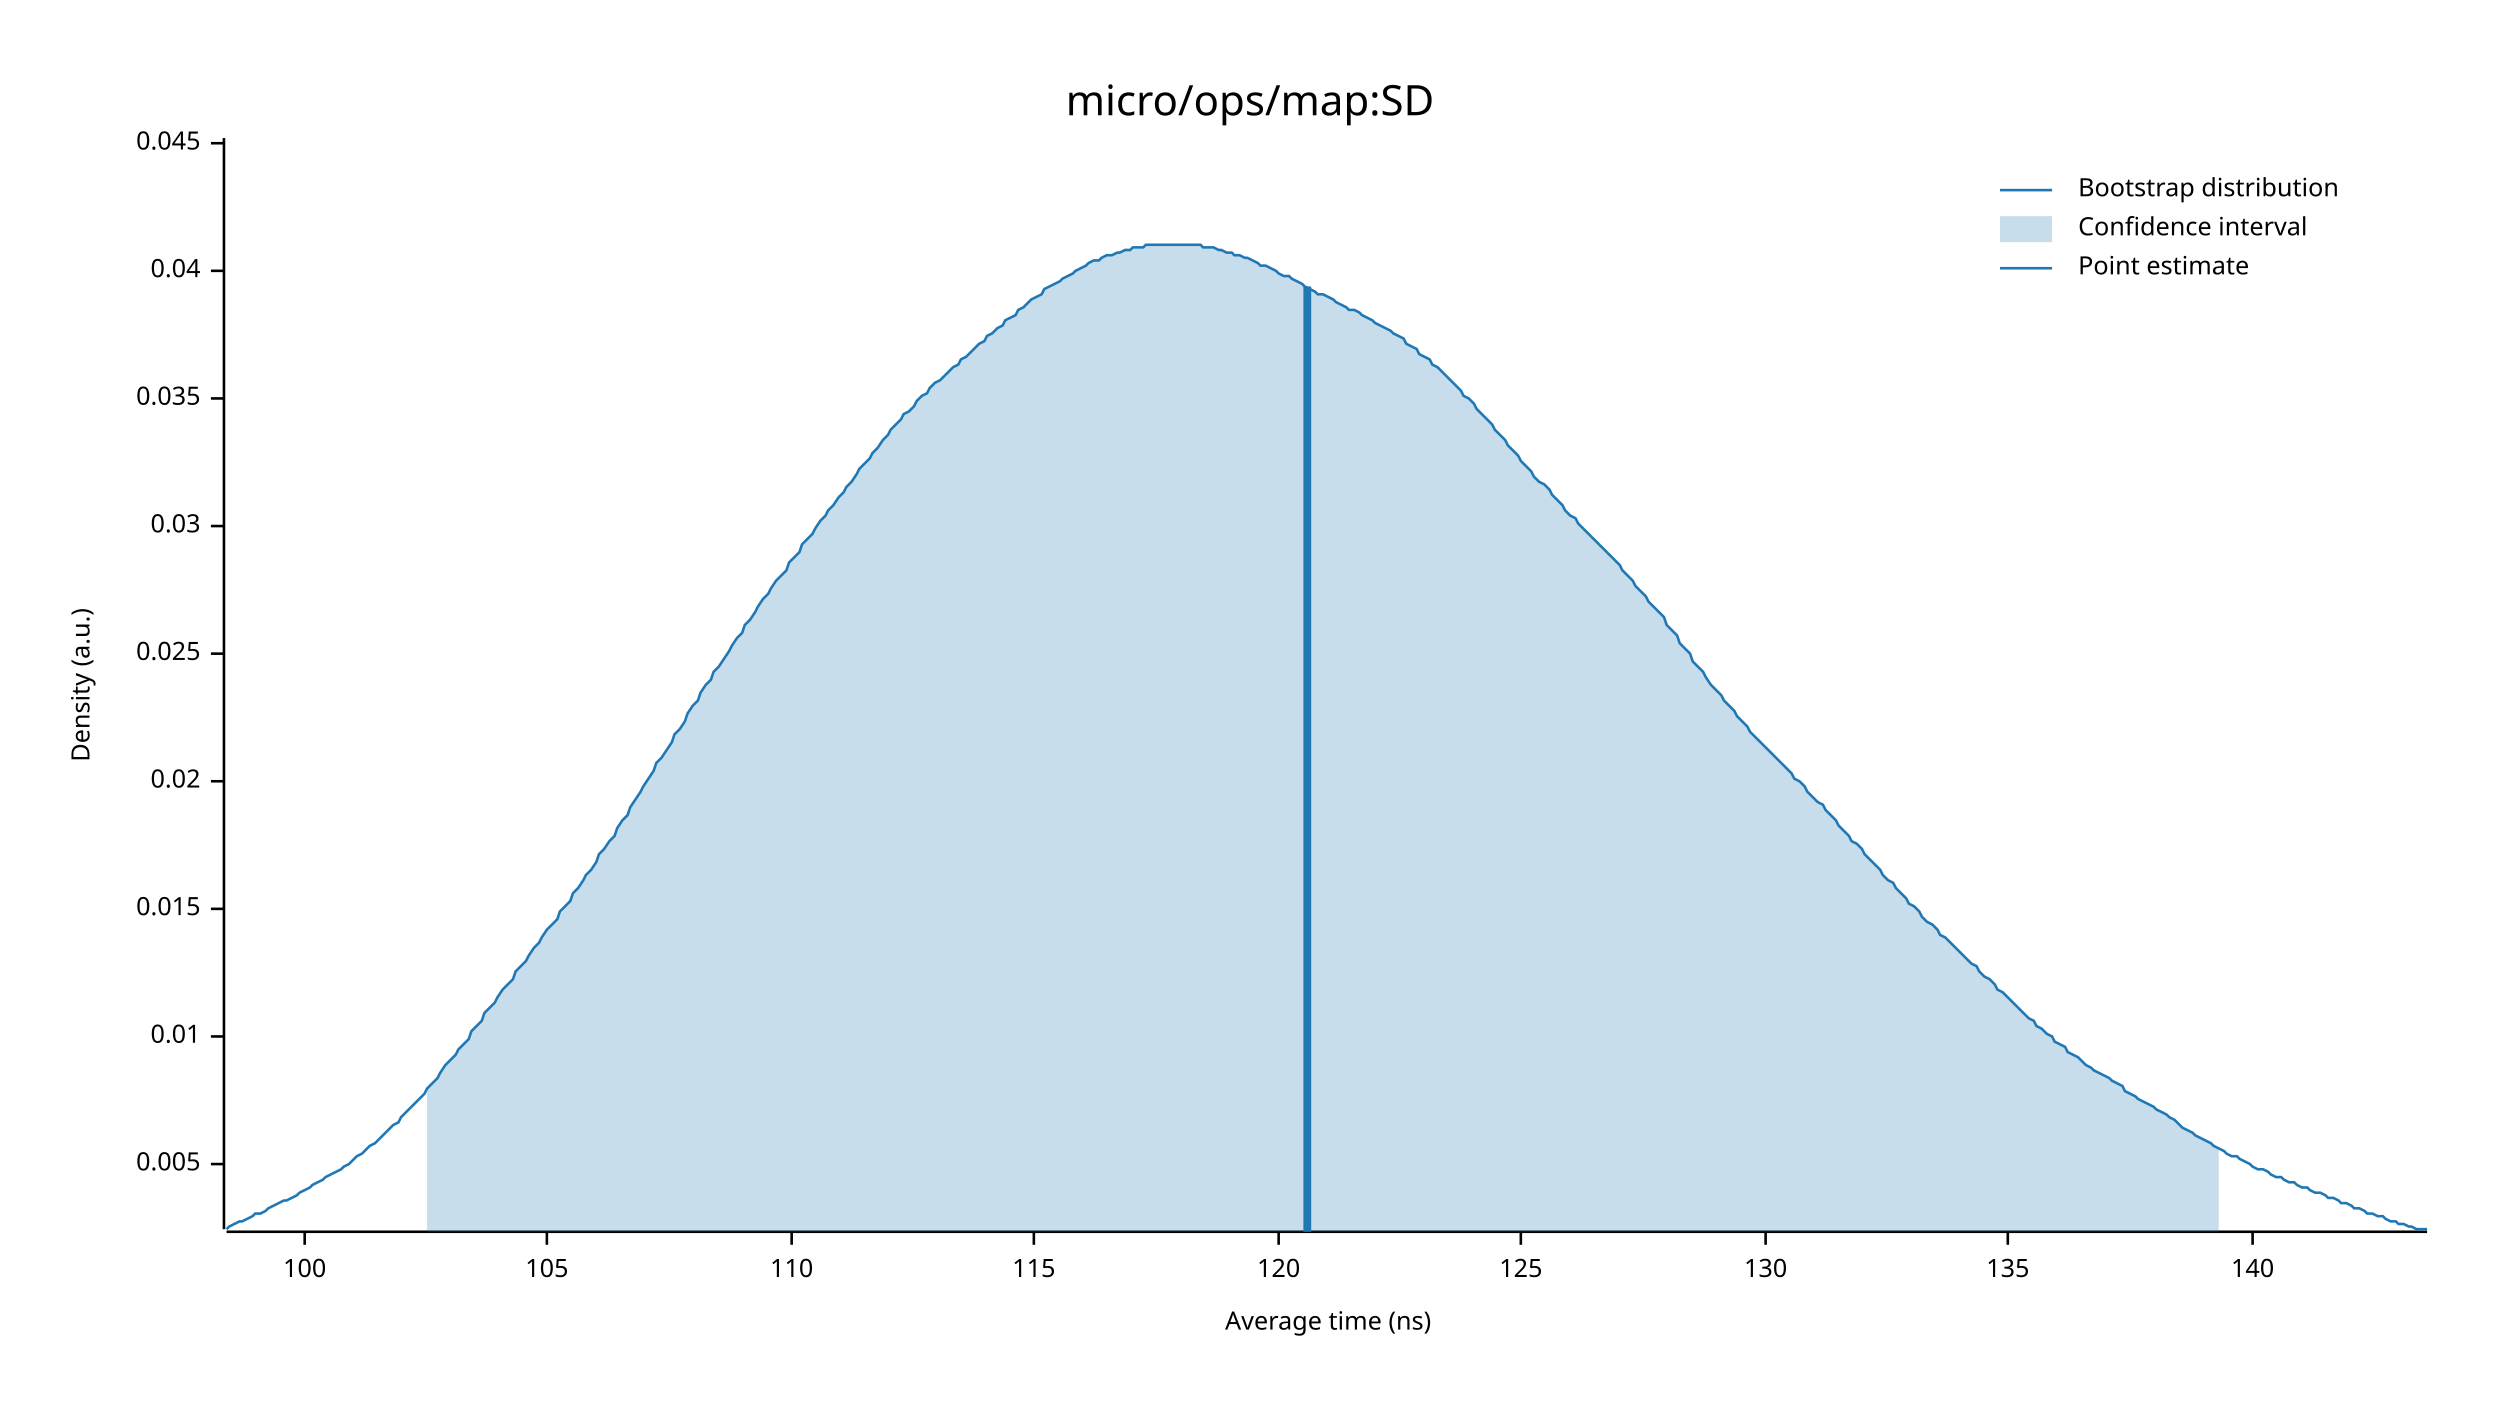
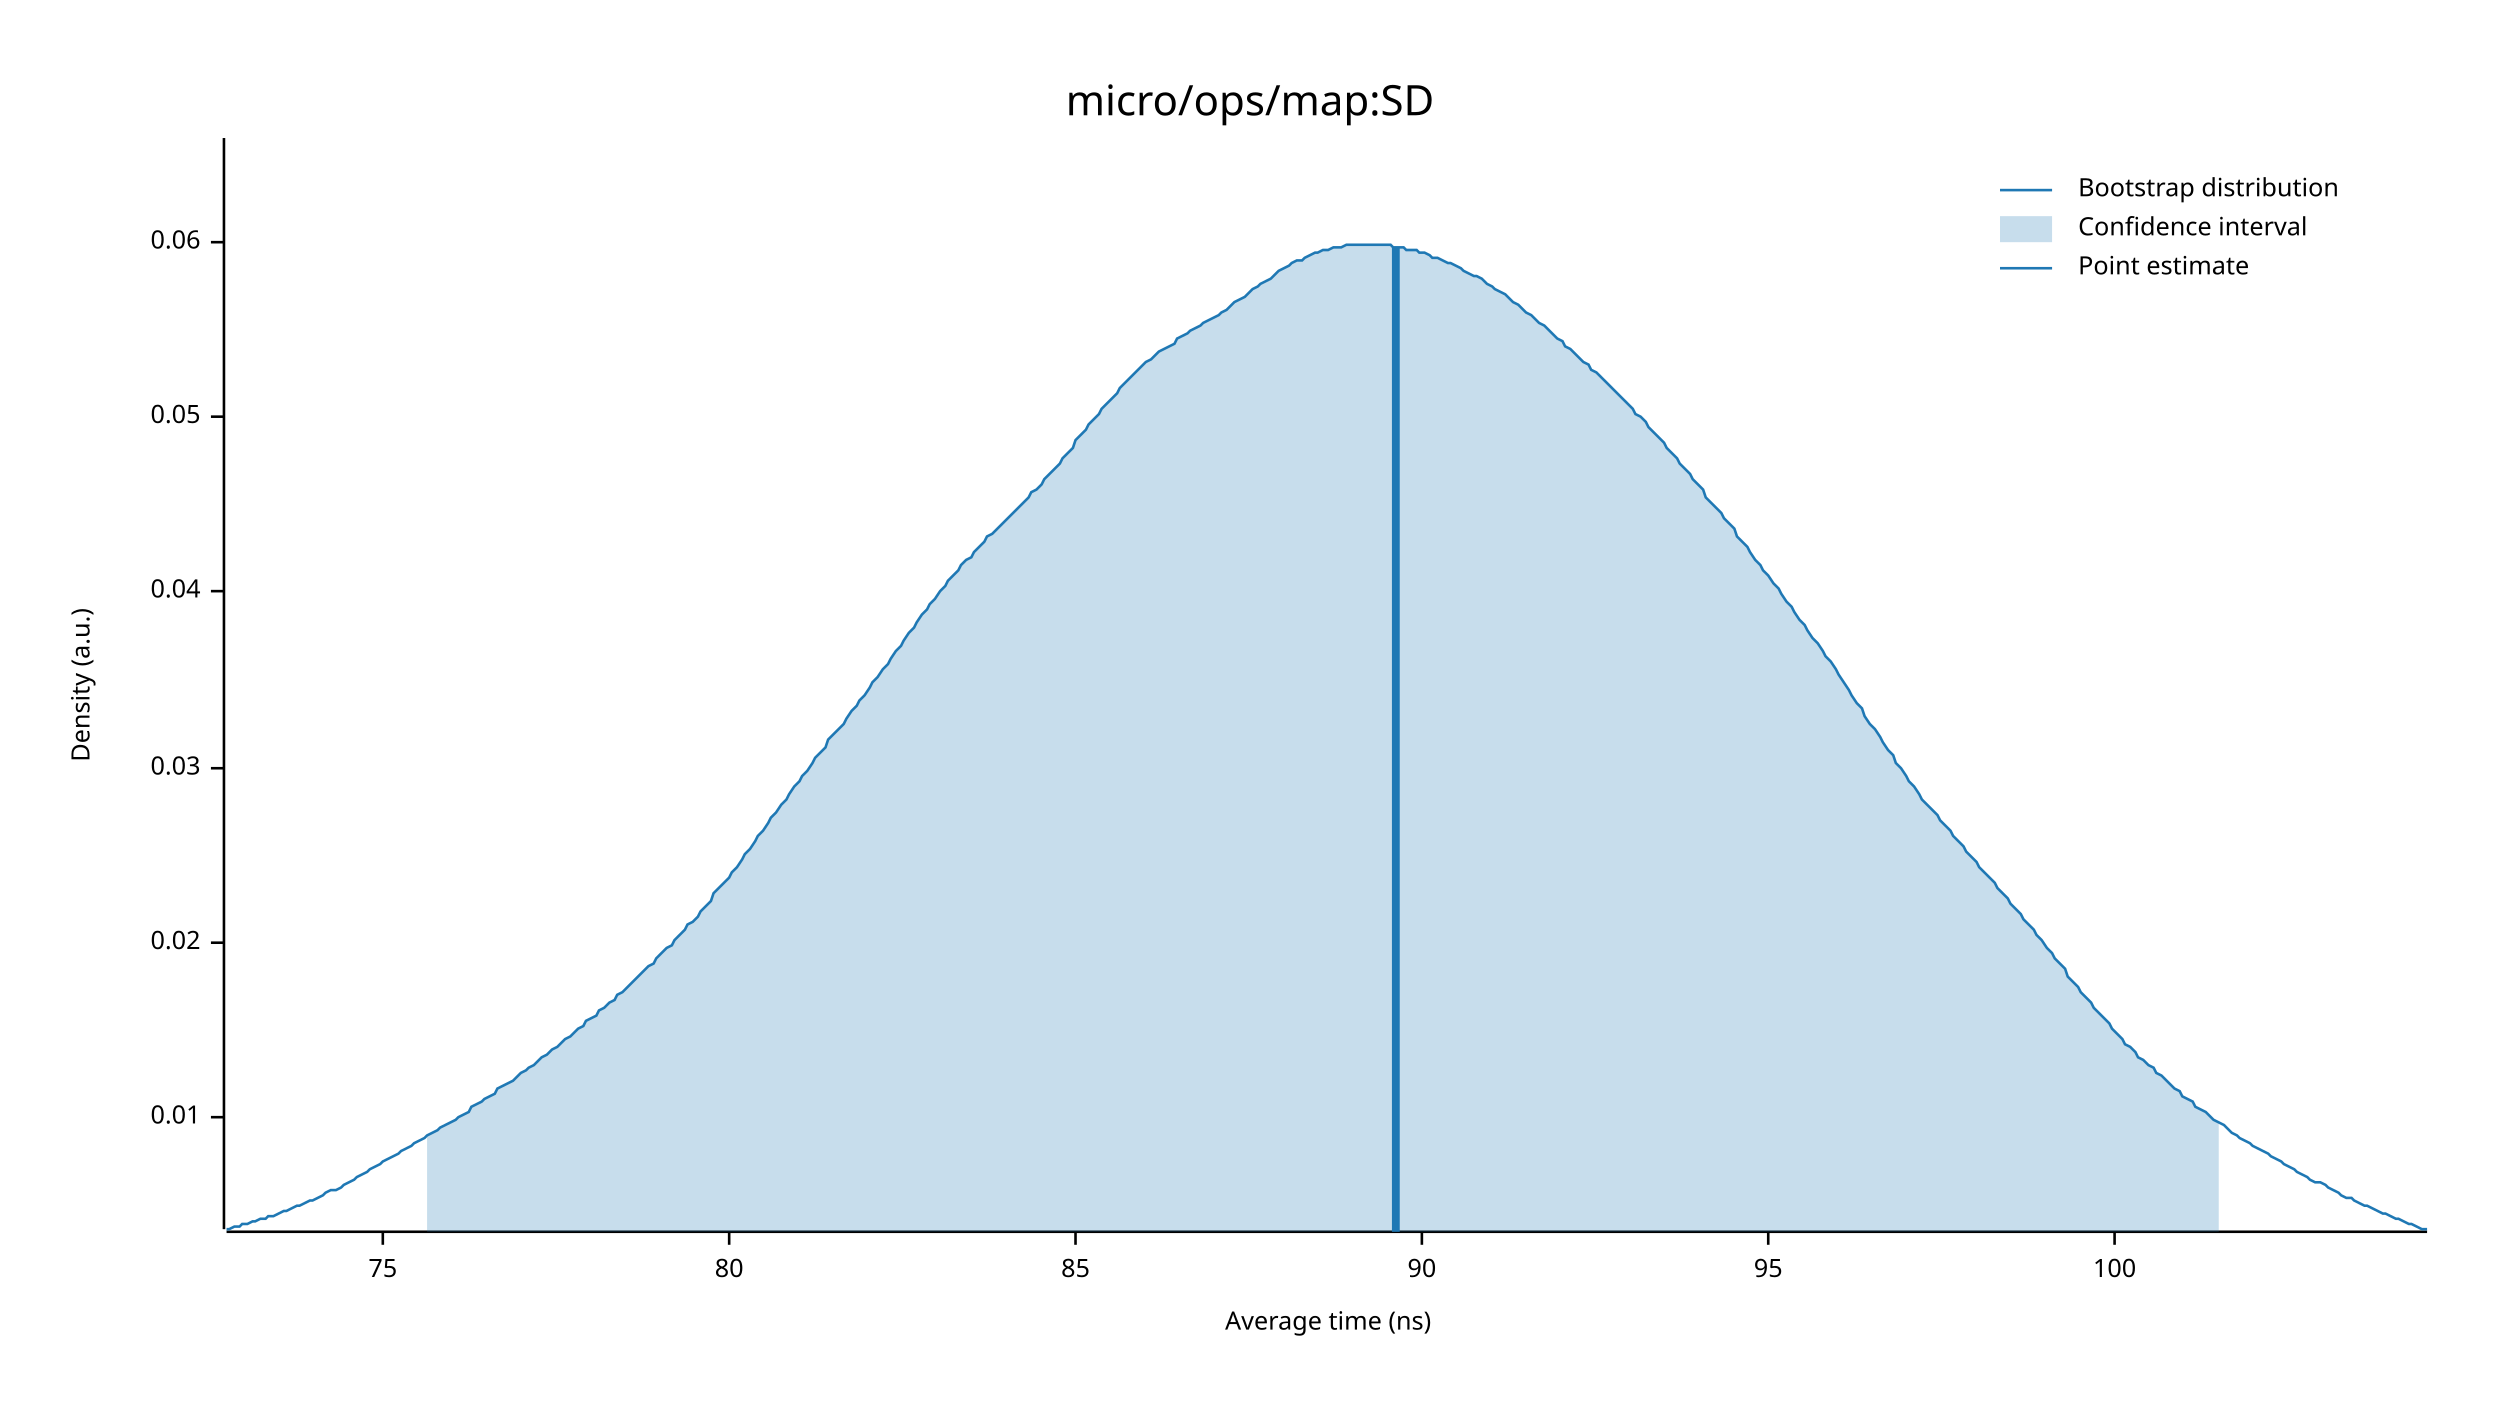
<svg xmlns="http://www.w3.org/2000/svg" width="960" height="540" viewBox="0 0 960 540">
  <text x="480" y="32" dy="0.76em" text-anchor="middle" font-family="sans-serif" font-size="16.129" opacity="1" fill="#000000">
micro/ops/map:SD
</text>
  <text x="27" y="263" dy="0.76em" text-anchor="middle" font-family="sans-serif" font-size="9.677" opacity="1" fill="#000000" transform="rotate(270, 27, 263)">
Density (a.u.)
</text>
  <text x="510" y="513" dy="-0.5ex" text-anchor="middle" font-family="sans-serif" font-size="9.677" opacity="1" fill="#000000">
Average time (ns)
</text>
  <polyline fill="none" opacity="1" stroke="#000000" stroke-width="1" points="86,53 86,472 " />
-   <text x="77" y="447" dy="0.5ex" text-anchor="end" font-family="sans-serif" font-size="9.677" opacity="1" fill="#000000">
- 0.005
- </text>
-   <polyline fill="none" opacity="1" stroke="#000000" stroke-width="1" points="81,447 86,447 " />
-   <text x="77" y="398" dy="0.5ex" text-anchor="end" font-family="sans-serif" font-size="9.677" opacity="1" fill="#000000">
+   <text x="77" y="429" dy="0.5ex" text-anchor="end" font-family="sans-serif" font-size="9.677" opacity="1" fill="#000000">
0.01
</text>
-   <polyline fill="none" opacity="1" stroke="#000000" stroke-width="1" points="81,398 86,398 " />
-   <text x="77" y="349" dy="0.5ex" text-anchor="end" font-family="sans-serif" font-size="9.677" opacity="1" fill="#000000">
- 0.015
- </text>
-   <polyline fill="none" opacity="1" stroke="#000000" stroke-width="1" points="81,349 86,349 " />
-   <text x="77" y="300" dy="0.5ex" text-anchor="end" font-family="sans-serif" font-size="9.677" opacity="1" fill="#000000">
+   <polyline fill="none" opacity="1" stroke="#000000" stroke-width="1" points="81,429 86,429 " />
+   <text x="77" y="362" dy="0.5ex" text-anchor="end" font-family="sans-serif" font-size="9.677" opacity="1" fill="#000000">
0.02
</text>
-   <polyline fill="none" opacity="1" stroke="#000000" stroke-width="1" points="81,300 86,300 " />
-   <text x="77" y="251" dy="0.5ex" text-anchor="end" font-family="sans-serif" font-size="9.677" opacity="1" fill="#000000">
- 0.025
- </text>
-   <polyline fill="none" opacity="1" stroke="#000000" stroke-width="1" points="81,251 86,251 " />
-   <text x="77" y="202" dy="0.5ex" text-anchor="end" font-family="sans-serif" font-size="9.677" opacity="1" fill="#000000">
+   <polyline fill="none" opacity="1" stroke="#000000" stroke-width="1" points="81,362 86,362 " />
+   <text x="77" y="295" dy="0.5ex" text-anchor="end" font-family="sans-serif" font-size="9.677" opacity="1" fill="#000000">
0.03
</text>
-   <polyline fill="none" opacity="1" stroke="#000000" stroke-width="1" points="81,202 86,202 " />
-   <text x="77" y="153" dy="0.5ex" text-anchor="end" font-family="sans-serif" font-size="9.677" opacity="1" fill="#000000">
- 0.035
- </text>
-   <polyline fill="none" opacity="1" stroke="#000000" stroke-width="1" points="81,153 86,153 " />
-   <text x="77" y="104" dy="0.5ex" text-anchor="end" font-family="sans-serif" font-size="9.677" opacity="1" fill="#000000">
+   <polyline fill="none" opacity="1" stroke="#000000" stroke-width="1" points="81,295 86,295 " />
+   <text x="77" y="227" dy="0.5ex" text-anchor="end" font-family="sans-serif" font-size="9.677" opacity="1" fill="#000000">
0.04
</text>
-   <polyline fill="none" opacity="1" stroke="#000000" stroke-width="1" points="81,104 86,104 " />
-   <text x="77" y="55" dy="0.5ex" text-anchor="end" font-family="sans-serif" font-size="9.677" opacity="1" fill="#000000">
- 0.045
+   <polyline fill="none" opacity="1" stroke="#000000" stroke-width="1" points="81,227 86,227 " />
+   <text x="77" y="160" dy="0.5ex" text-anchor="end" font-family="sans-serif" font-size="9.677" opacity="1" fill="#000000">
+ 0.05
</text>
-   <polyline fill="none" opacity="1" stroke="#000000" stroke-width="1" points="81,55 86,55 " />
+   <polyline fill="none" opacity="1" stroke="#000000" stroke-width="1" points="81,160 86,160 " />
+   <text x="77" y="93" dy="0.5ex" text-anchor="end" font-family="sans-serif" font-size="9.677" opacity="1" fill="#000000">
+ 0.06
+ </text>
+   <polyline fill="none" opacity="1" stroke="#000000" stroke-width="1" points="81,93 86,93 " />
  <polyline fill="none" opacity="1" stroke="#000000" stroke-width="1" points="87,473 932,473 " />
-   <text x="117" y="483" dy="0.76em" text-anchor="middle" font-family="sans-serif" font-size="9.677" opacity="1" fill="#000000">
+   <text x="147" y="483" dy="0.76em" text-anchor="middle" font-family="sans-serif" font-size="9.677" opacity="1" fill="#000000">
+ 75
+ </text>
+   <polyline fill="none" opacity="1" stroke="#000000" stroke-width="1" points="147,473 147,478 " />
+   <text x="280" y="483" dy="0.76em" text-anchor="middle" font-family="sans-serif" font-size="9.677" opacity="1" fill="#000000">
+ 80
+ </text>
+   <polyline fill="none" opacity="1" stroke="#000000" stroke-width="1" points="280,473 280,478 " />
+   <text x="413" y="483" dy="0.76em" text-anchor="middle" font-family="sans-serif" font-size="9.677" opacity="1" fill="#000000">
+ 85
+ </text>
+   <polyline fill="none" opacity="1" stroke="#000000" stroke-width="1" points="413,473 413,478 " />
+   <text x="546" y="483" dy="0.76em" text-anchor="middle" font-family="sans-serif" font-size="9.677" opacity="1" fill="#000000">
+ 90
+ </text>
+   <polyline fill="none" opacity="1" stroke="#000000" stroke-width="1" points="546,473 546,478 " />
+   <text x="679" y="483" dy="0.76em" text-anchor="middle" font-family="sans-serif" font-size="9.677" opacity="1" fill="#000000">
+ 95
+ </text>
+   <polyline fill="none" opacity="1" stroke="#000000" stroke-width="1" points="679,473 679,478 " />
+   <text x="812" y="483" dy="0.76em" text-anchor="middle" font-family="sans-serif" font-size="9.677" opacity="1" fill="#000000">
100
</text>
-   <polyline fill="none" opacity="1" stroke="#000000" stroke-width="1" points="117,473 117,478 " />
-   <text x="210" y="483" dy="0.76em" text-anchor="middle" font-family="sans-serif" font-size="9.677" opacity="1" fill="#000000">
- 105
- </text>
-   <polyline fill="none" opacity="1" stroke="#000000" stroke-width="1" points="210,473 210,478 " />
-   <text x="304" y="483" dy="0.76em" text-anchor="middle" font-family="sans-serif" font-size="9.677" opacity="1" fill="#000000">
- 110
- </text>
-   <polyline fill="none" opacity="1" stroke="#000000" stroke-width="1" points="304,473 304,478 " />
-   <text x="397" y="483" dy="0.76em" text-anchor="middle" font-family="sans-serif" font-size="9.677" opacity="1" fill="#000000">
- 115
- </text>
-   <polyline fill="none" opacity="1" stroke="#000000" stroke-width="1" points="397,473 397,478 " />
-   <text x="491" y="483" dy="0.76em" text-anchor="middle" font-family="sans-serif" font-size="9.677" opacity="1" fill="#000000">
- 120
- </text>
-   <polyline fill="none" opacity="1" stroke="#000000" stroke-width="1" points="491,473 491,478 " />
-   <text x="584" y="483" dy="0.76em" text-anchor="middle" font-family="sans-serif" font-size="9.677" opacity="1" fill="#000000">
- 125
- </text>
-   <polyline fill="none" opacity="1" stroke="#000000" stroke-width="1" points="584,473 584,478 " />
-   <text x="678" y="483" dy="0.76em" text-anchor="middle" font-family="sans-serif" font-size="9.677" opacity="1" fill="#000000">
- 130
- </text>
-   <polyline fill="none" opacity="1" stroke="#000000" stroke-width="1" points="678,473 678,478 " />
-   <text x="771" y="483" dy="0.76em" text-anchor="middle" font-family="sans-serif" font-size="9.677" opacity="1" fill="#000000">
- 135
- </text>
-   <polyline fill="none" opacity="1" stroke="#000000" stroke-width="1" points="771,473 771,478 " />
-   <text x="865" y="483" dy="0.76em" text-anchor="middle" font-family="sans-serif" font-size="9.677" opacity="1" fill="#000000">
- 140
- </text>
-   <polyline fill="none" opacity="1" stroke="#000000" stroke-width="1" points="865,473 865,478 " />
-   <polyline fill="none" opacity="1" stroke="#1F78B4" stroke-width="1" points="87,472 88,471 90,470 92,469 93,469 95,468 97,467 98,466 100,466 102,465 103,464 105,463 107,462 109,461 110,461 112,460 114,459 115,458 117,457 119,456 120,455 122,454 124,453 125,452 127,451 129,450 131,449 132,448 134,447 136,445 137,444 139,443 141,441 142,440 144,439 146,437 147,436 149,434 151,432 153,431 154,429 156,427 158,425 159,424 161,422 163,420 164,418 166,416 168,414 169,412 171,409 173,407 175,405 176,403 178,401 180,399 181,396 183,394 185,392 186,389 188,387 190,385 191,383 193,380 195,378 197,376 198,373 200,371 202,369 203,367 205,364 207,362 208,360 210,357 212,355 214,353 215,350 217,348 219,346 220,343 222,341 224,338 225,336 227,334 229,331 230,328 232,326 234,323 236,321 237,318 239,315 241,313 242,310 244,307 246,304 247,302 249,299 251,296 252,293 254,291 256,288 258,285 259,282 261,280 263,277 264,274 266,271 268,269 269,266 271,263 273,261 274,258 276,256 278,253 280,250 281,248 283,245 285,243 286,240 288,238 290,235 291,233 293,230 295,228 296,226 298,223 300,221 302,219 303,216 305,214 307,212 308,209 310,207 312,205 313,203 315,200 317,198 318,196 320,194 322,191 324,189 325,187 327,185 329,182 330,180 332,178 334,176 335,174 337,172 339,169 341,167 342,165 344,163 346,161 347,159 349,158 351,156 352,154 354,152 356,151 357,149 359,147 361,146 363,144 364,143 366,141 368,140 369,138 371,137 373,135 374,134 376,132 378,131 379,129 381,128 383,126 385,125 386,123 388,122 390,121 391,119 393,118 395,116 396,115 398,114 400,113 401,111 403,110 405,109 407,108 408,107 410,106 412,105 413,104 415,103 417,102 418,101 420,100 422,100 423,99 425,98 427,98 429,97 430,97 432,96 434,96 435,95 437,95 439,95 440,94 442,94 444,94 445,94 447,94 449,94 451,94 452,94 454,94 456,94 457,94 459,94 461,94 462,95 464,95 466,95 468,96 469,96 471,97 473,97 474,98 476,98 478,99 479,99 481,100 483,101 484,102 486,102 488,103 490,104 491,105 493,106 495,106 496,107 498,108 500,109 501,110 503,111 505,112 506,113 508,113 510,114 512,115 513,116 515,117 517,118 518,119 520,119 522,120 523,121 525,122 527,123 528,124 530,125 532,126 534,127 535,128 537,129 539,130 540,132 542,133 544,134 545,136 547,137 549,138 550,140 552,141 554,143 556,145 557,146 559,148 561,150 562,152 564,153 566,155 567,157 569,159 571,161 573,163 574,165 576,167 578,169 579,171 581,173 583,175 584,177 586,179 588,181 589,183 591,185 593,186 595,188 596,190 598,192 600,194 601,196 603,198 605,199 606,201 608,203 610,205 611,206 613,208 615,210 617,212 618,213 620,215 622,217 623,219 625,221 627,223 628,225 630,227 632,229 633,231 635,233 637,235 639,237 640,240 642,242 644,244 645,247 647,249 649,251 650,254 652,256 654,258 655,260 657,263 659,265 661,267 662,269 664,271 666,273 667,275 669,277 671,279 672,281 674,283 676,285 677,286 679,288 681,290 683,292 684,293 686,295 688,297 689,299 691,300 693,302 694,304 696,306 698,308 700,309 701,311 703,313 705,315 706,317 708,319 710,321 711,323 713,324 715,326 716,328 718,330 720,332 722,334 723,336 725,338 727,339 728,341 730,343 732,345 733,347 735,348 737,350 738,352 740,354 742,355 744,357 745,359 747,360 749,362 750,363 752,365 754,367 755,368 757,370 759,371 760,373 762,375 764,376 766,378 767,380 769,381 771,383 772,384 774,386 776,388 777,389 779,391 781,392 782,394 784,395 786,397 788,398 789,400 791,401 793,402 794,404 796,405 798,406 799,407 801,409 803,410 804,411 806,412 808,413 810,414 811,415 813,416 815,417 816,419 818,420 820,421 821,422 823,423 825,424 827,425 828,426 830,427 832,428 833,429 835,430 837,432 838,433 840,434 842,435 843,436 845,437 847,438 849,439 850,440 852,441 854,442 855,443 857,444 859,444 860,445 862,446 864,447 865,448 867,449 869,449 871,450 872,451 874,452 876,452 877,453 879,454 881,454 882,455 884,456 886,456 887,457 889,458 891,458 893,459 894,460 896,460 898,461 899,462 901,462 903,463 904,464 906,464 908,465 909,466 911,466 913,467 915,467 916,468 918,469 920,469 921,470 923,470 925,471 926,471 928,472 930,472 932,472 " />
-   <polygon opacity="0.25" fill="#1F78B4" points="164,418 166,416 168,414 169,412 171,409 173,407 175,405 176,403 178,401 180,399 181,396 183,394 185,392 186,389 188,387 190,385 191,383 193,380 195,378 197,376 198,373 200,371 202,369 203,367 205,364 207,362 208,360 210,357 212,355 214,353 215,350 217,348 219,346 220,343 222,341 224,338 225,336 227,334 229,331 230,328 232,326 234,323 236,321 237,318 239,315 241,313 242,310 244,307 246,304 247,302 249,299 251,296 252,293 254,291 256,288 258,285 259,282 261,280 263,277 264,274 266,271 268,269 269,266 271,263 273,261 274,258 276,256 278,253 280,250 281,248 283,245 285,243 286,240 288,238 290,235 291,233 293,230 295,228 296,226 298,223 300,221 302,219 303,216 305,214 307,212 308,209 310,207 312,205 313,203 315,200 317,198 318,196 320,194 322,191 324,189 325,187 327,185 329,182 330,180 332,178 334,176 335,174 337,172 339,169 341,167 342,165 344,163 346,161 347,159 349,158 351,156 352,154 354,152 356,151 357,149 359,147 361,146 363,144 364,143 366,141 368,140 369,138 371,137 373,135 374,134 376,132 378,131 379,129 381,128 383,126 385,125 386,123 388,122 390,121 391,119 393,118 395,116 396,115 398,114 400,113 401,111 403,110 405,109 407,108 408,107 410,106 412,105 413,104 415,103 417,102 418,101 420,100 422,100 423,99 425,98 427,98 429,97 430,97 432,96 434,96 435,95 437,95 439,95 440,94 442,94 444,94 445,94 447,94 449,94 451,94 452,94 454,94 456,94 457,94 459,94 461,94 462,95 464,95 466,95 468,96 469,96 471,97 473,97 474,98 476,98 478,99 479,99 481,100 483,101 484,102 486,102 488,103 490,104 491,105 493,106 495,106 496,107 498,108 500,109 501,110 503,111 505,112 506,113 508,113 510,114 512,115 513,116 515,117 517,118 518,119 520,119 522,120 523,121 525,122 527,123 528,124 530,125 532,126 534,127 535,128 537,129 539,130 540,132 542,133 544,134 545,136 547,137 549,138 550,140 552,141 554,143 556,145 557,146 559,148 561,150 562,152 564,153 566,155 567,157 569,159 571,161 573,163 574,165 576,167 578,169 579,171 581,173 583,175 584,177 586,179 588,181 589,183 591,185 593,186 595,188 596,190 598,192 600,194 601,196 603,198 605,199 606,201 608,203 610,205 611,206 613,208 615,210 617,212 618,213 620,215 622,217 623,219 625,221 627,223 628,225 630,227 632,229 633,231 635,233 637,235 639,237 640,240 642,242 644,244 645,247 647,249 649,251 650,254 652,256 654,258 655,260 657,263 659,265 661,267 662,269 664,271 666,273 667,275 669,277 671,279 672,281 674,283 676,285 677,286 679,288 681,290 683,292 684,293 686,295 688,297 689,299 691,300 693,302 694,304 696,306 698,308 700,309 701,311 703,313 705,315 706,317 708,319 710,321 711,323 713,324 715,326 716,328 718,330 720,332 722,334 723,336 725,338 727,339 728,341 730,343 732,345 733,347 735,348 737,350 738,352 740,354 742,355 744,357 745,359 747,360 749,362 750,363 752,365 754,367 755,368 757,370 759,371 760,373 762,375 764,376 766,378 767,380 769,381 771,383 772,384 774,386 776,388 777,389 779,391 781,392 782,394 784,395 786,397 788,398 789,400 791,401 793,402 794,404 796,405 798,406 799,407 801,409 803,410 804,411 806,412 808,413 810,414 811,415 813,416 815,417 816,419 818,420 820,421 821,422 823,423 825,424 827,425 828,426 830,427 832,428 833,429 835,430 837,432 838,433 840,434 842,435 843,436 845,437 847,438 849,439 850,440 852,441 852,473 164,473 " />
-   <polyline fill="none" opacity="1" stroke="#1F78B4" stroke-width="3" points="502,473 502,110 " />
+   <polyline fill="none" opacity="1" stroke="#000000" stroke-width="1" points="812,473 812,478 " />
+   <polyline fill="none" opacity="1" stroke="#1F78B4" stroke-width="1" points="87,472 88,472 90,471 92,471 93,470 95,470 97,469 98,469 100,468 102,468 103,467 105,467 107,466 109,465 110,465 112,464 114,463 115,463 117,462 119,461 120,461 122,460 124,459 125,458 127,457 129,457 131,456 132,455 134,454 136,453 137,452 139,451 141,450 142,449 144,448 146,447 147,446 149,445 151,444 153,443 154,442 156,441 158,440 159,439 161,438 163,437 164,436 166,435 168,434 169,433 171,432 173,431 175,430 176,429 178,428 180,427 181,425 183,424 185,423 186,422 188,421 190,420 191,418 193,417 195,416 197,415 198,414 200,412 202,411 203,410 205,409 207,407 208,406 210,405 212,403 214,402 215,401 217,399 219,398 220,397 222,395 224,394 225,392 227,391 229,390 230,388 232,387 234,385 236,384 237,382 239,381 241,379 242,378 244,376 246,374 247,373 249,371 251,370 252,368 254,366 256,364 258,363 259,361 261,359 263,357 264,355 266,354 268,352 269,350 271,348 273,346 274,343 276,341 278,339 280,337 281,335 283,333 285,330 286,328 288,326 290,323 291,321 293,319 295,316 296,314 298,312 300,309 302,307 303,305 305,302 307,300 308,298 310,296 312,293 313,291 315,289 317,287 318,284 320,282 322,280 324,278 325,276 327,273 329,271 330,269 332,267 334,264 335,262 337,260 339,257 341,255 342,253 344,250 346,248 347,246 349,243 351,241 352,239 354,236 356,234 357,232 359,230 361,227 363,225 364,223 366,221 368,219 369,217 371,215 373,214 374,212 376,210 378,208 379,206 381,205 383,203 385,201 386,200 388,198 390,196 391,195 393,193 395,191 396,189 398,188 400,186 401,184 403,182 405,180 407,178 408,176 410,174 412,172 413,169 415,167 417,165 418,163 420,161 422,159 423,157 425,155 427,153 429,151 430,149 432,147 434,145 435,144 437,142 439,140 440,139 442,138 444,136 445,135 447,134 449,133 451,132 452,130 454,129 456,128 457,127 459,126 461,125 462,124 464,123 466,122 468,121 469,120 471,119 473,117 474,116 476,115 478,114 479,113 481,111 483,110 484,109 486,108 488,107 490,105 491,104 493,103 495,102 496,101 498,100 500,100 501,99 503,98 505,97 506,97 508,96 510,96 512,95 513,95 515,95 517,94 518,94 520,94 522,94 523,94 525,94 527,94 528,94 530,94 532,94 534,94 535,95 537,95 539,95 540,96 542,96 544,96 545,97 547,97 549,98 550,99 552,99 554,100 556,101 557,101 559,102 561,103 562,104 564,105 566,106 567,106 569,107 571,109 573,110 574,111 576,112 578,113 579,114 581,116 583,117 584,118 586,120 588,121 589,122 591,124 593,125 595,127 596,128 598,130 600,131 601,133 603,134 605,136 606,137 608,139 610,140 611,142 613,143 615,145 617,147 618,148 620,150 622,152 623,153 625,155 627,157 628,159 630,160 632,162 633,164 635,166 637,168 639,170 640,172 642,174 644,176 645,178 647,180 649,182 650,184 652,186 654,188 655,191 657,193 659,195 661,197 662,199 664,201 666,203 667,206 669,208 671,210 672,212 674,215 676,217 677,219 679,221 681,224 683,226 684,228 686,231 688,233 689,235 691,238 693,240 694,242 696,245 698,247 700,250 701,252 703,254 705,257 706,259 708,262 710,265 711,267 713,270 715,272 716,275 718,278 720,280 722,283 723,285 725,288 727,290 728,293 730,295 732,298 733,300 735,302 737,305 738,307 740,309 742,311 744,313 745,315 747,317 749,319 750,321 752,323 754,325 755,327 757,329 759,331 760,333 762,335 764,337 766,339 767,341 769,343 771,345 772,347 774,349 776,351 777,353 779,355 781,357 782,359 784,361 786,364 788,366 789,368 791,370 793,372 794,375 796,377 798,379 799,381 801,383 803,385 804,387 806,389 808,391 810,393 811,395 813,397 815,399 816,401 818,402 820,404 821,406 823,407 825,409 827,410 828,412 830,413 832,415 833,416 835,418 837,419 838,421 840,422 842,423 843,425 845,426 847,427 849,429 850,430 852,431 854,432 855,433 857,435 859,436 860,437 862,438 864,439 865,440 867,441 869,442 871,443 872,444 874,445 876,446 877,447 879,448 881,449 882,450 884,451 886,452 887,453 889,454 891,454 893,455 894,456 896,457 898,458 899,459 901,460 903,460 904,461 906,462 908,463 909,463 911,464 913,465 915,466 916,466 918,467 920,468 921,468 923,469 925,470 926,470 928,471 930,472 932,472 " />
+   <polygon opacity="0.25" fill="#1F78B4" points="164,436 166,435 168,434 169,433 171,432 173,431 175,430 176,429 178,428 180,427 181,425 183,424 185,423 186,422 188,421 190,420 191,418 193,417 195,416 197,415 198,414 200,412 202,411 203,410 205,409 207,407 208,406 210,405 212,403 214,402 215,401 217,399 219,398 220,397 222,395 224,394 225,392 227,391 229,390 230,388 232,387 234,385 236,384 237,382 239,381 241,379 242,378 244,376 246,374 247,373 249,371 251,370 252,368 254,366 256,364 258,363 259,361 261,359 263,357 264,355 266,354 268,352 269,350 271,348 273,346 274,343 276,341 278,339 280,337 281,335 283,333 285,330 286,328 288,326 290,323 291,321 293,319 295,316 296,314 298,312 300,309 302,307 303,305 305,302 307,300 308,298 310,296 312,293 313,291 315,289 317,287 318,284 320,282 322,280 324,278 325,276 327,273 329,271 330,269 332,267 334,264 335,262 337,260 339,257 341,255 342,253 344,250 346,248 347,246 349,243 351,241 352,239 354,236 356,234 357,232 359,230 361,227 363,225 364,223 366,221 368,219 369,217 371,215 373,214 374,212 376,210 378,208 379,206 381,205 383,203 385,201 386,200 388,198 390,196 391,195 393,193 395,191 396,189 398,188 400,186 401,184 403,182 405,180 407,178 408,176 410,174 412,172 413,169 415,167 417,165 418,163 420,161 422,159 423,157 425,155 427,153 429,151 430,149 432,147 434,145 435,144 437,142 439,140 440,139 442,138 444,136 445,135 447,134 449,133 451,132 452,130 454,129 456,128 457,127 459,126 461,125 462,124 464,123 466,122 468,121 469,120 471,119 473,117 474,116 476,115 478,114 479,113 481,111 483,110 484,109 486,108 488,107 490,105 491,104 493,103 495,102 496,101 498,100 500,100 501,99 503,98 505,97 506,97 508,96 510,96 512,95 513,95 515,95 517,94 518,94 520,94 522,94 523,94 525,94 527,94 528,94 530,94 532,94 534,94 535,95 537,95 539,95 540,96 542,96 544,96 545,97 547,97 549,98 550,99 552,99 554,100 556,101 557,101 559,102 561,103 562,104 564,105 566,106 567,106 569,107 571,109 573,110 574,111 576,112 578,113 579,114 581,116 583,117 584,118 586,120 588,121 589,122 591,124 593,125 595,127 596,128 598,130 600,131 601,133 603,134 605,136 606,137 608,139 610,140 611,142 613,143 615,145 617,147 618,148 620,150 622,152 623,153 625,155 627,157 628,159 630,160 632,162 633,164 635,166 637,168 639,170 640,172 642,174 644,176 645,178 647,180 649,182 650,184 652,186 654,188 655,191 657,193 659,195 661,197 662,199 664,201 666,203 667,206 669,208 671,210 672,212 674,215 676,217 677,219 679,221 681,224 683,226 684,228 686,231 688,233 689,235 691,238 693,240 694,242 696,245 698,247 700,250 701,252 703,254 705,257 706,259 708,262 710,265 711,267 713,270 715,272 716,275 718,278 720,280 722,283 723,285 725,288 727,290 728,293 730,295 732,298 733,300 735,302 737,305 738,307 740,309 742,311 744,313 745,315 747,317 749,319 750,321 752,323 754,325 755,327 757,329 759,331 760,333 762,335 764,337 766,339 767,341 769,343 771,345 772,347 774,349 776,351 777,353 779,355 781,357 782,359 784,361 786,364 788,366 789,368 791,370 793,372 794,375 796,377 798,379 799,381 801,383 803,385 804,387 806,389 808,391 810,393 811,395 813,397 815,399 816,401 818,402 820,404 821,406 823,407 825,409 827,410 828,412 830,413 832,415 833,416 835,418 837,419 838,421 840,422 842,423 843,425 845,426 847,427 849,429 850,430 852,431 852,473 164,473 " />
+   <polyline fill="none" opacity="1" stroke="#1F78B4" stroke-width="3" points="536,473 536,95 " />
  <text x="798" y="68" dy="0.76em" text-anchor="start" font-family="sans-serif" font-size="9.677" opacity="1" fill="#000000">
Bootstrap distribution
</text>
  <text x="798" y="83" dy="0.76em" text-anchor="start" font-family="sans-serif" font-size="9.677" opacity="1" fill="#000000">
Confidence interval
</text>
  <text x="798" y="98" dy="0.76em" text-anchor="start" font-family="sans-serif" font-size="9.677" opacity="1" fill="#000000">
Point estimate
</text>
  <polyline fill="none" opacity="1" stroke="#1F78B4" stroke-width="1" points="768,73 788,73 " />
  <rect x="768" y="83" width="20" height="10" opacity="0.25" fill="#1F78B4" stroke="none" />
  <polyline fill="none" opacity="1" stroke="#1F78B4" stroke-width="1" points="768,103 788,103 " />
</svg>
